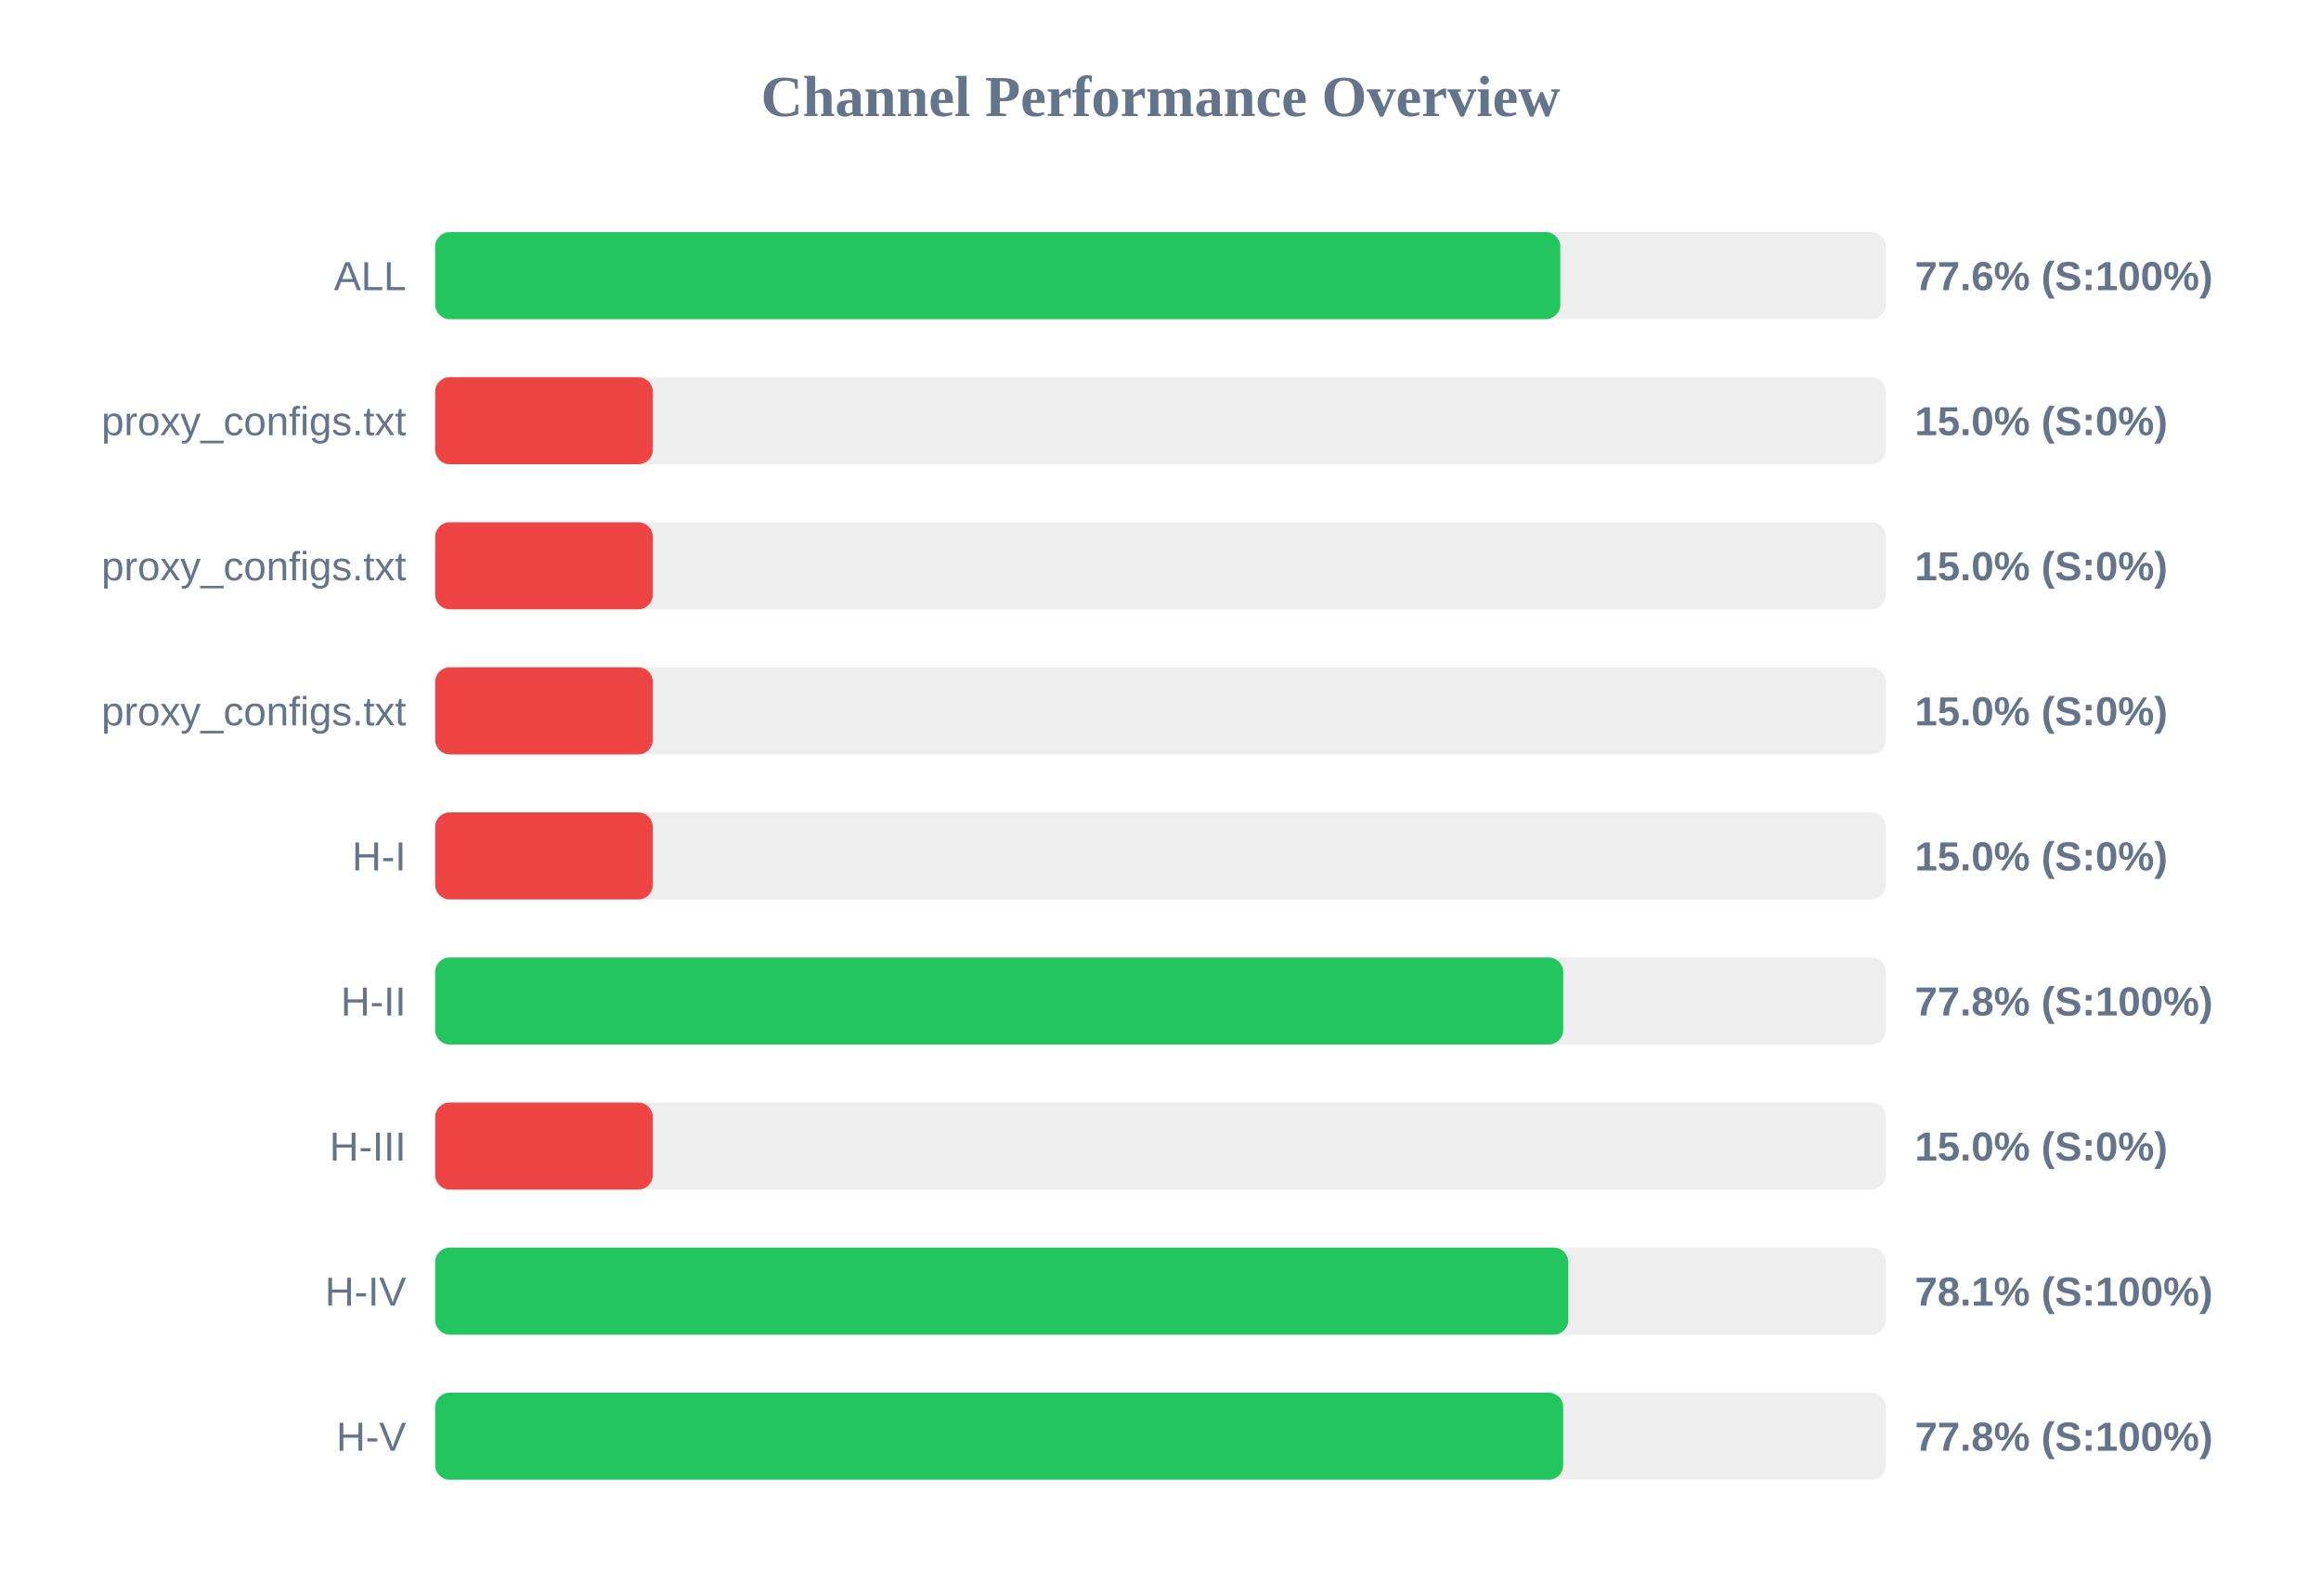
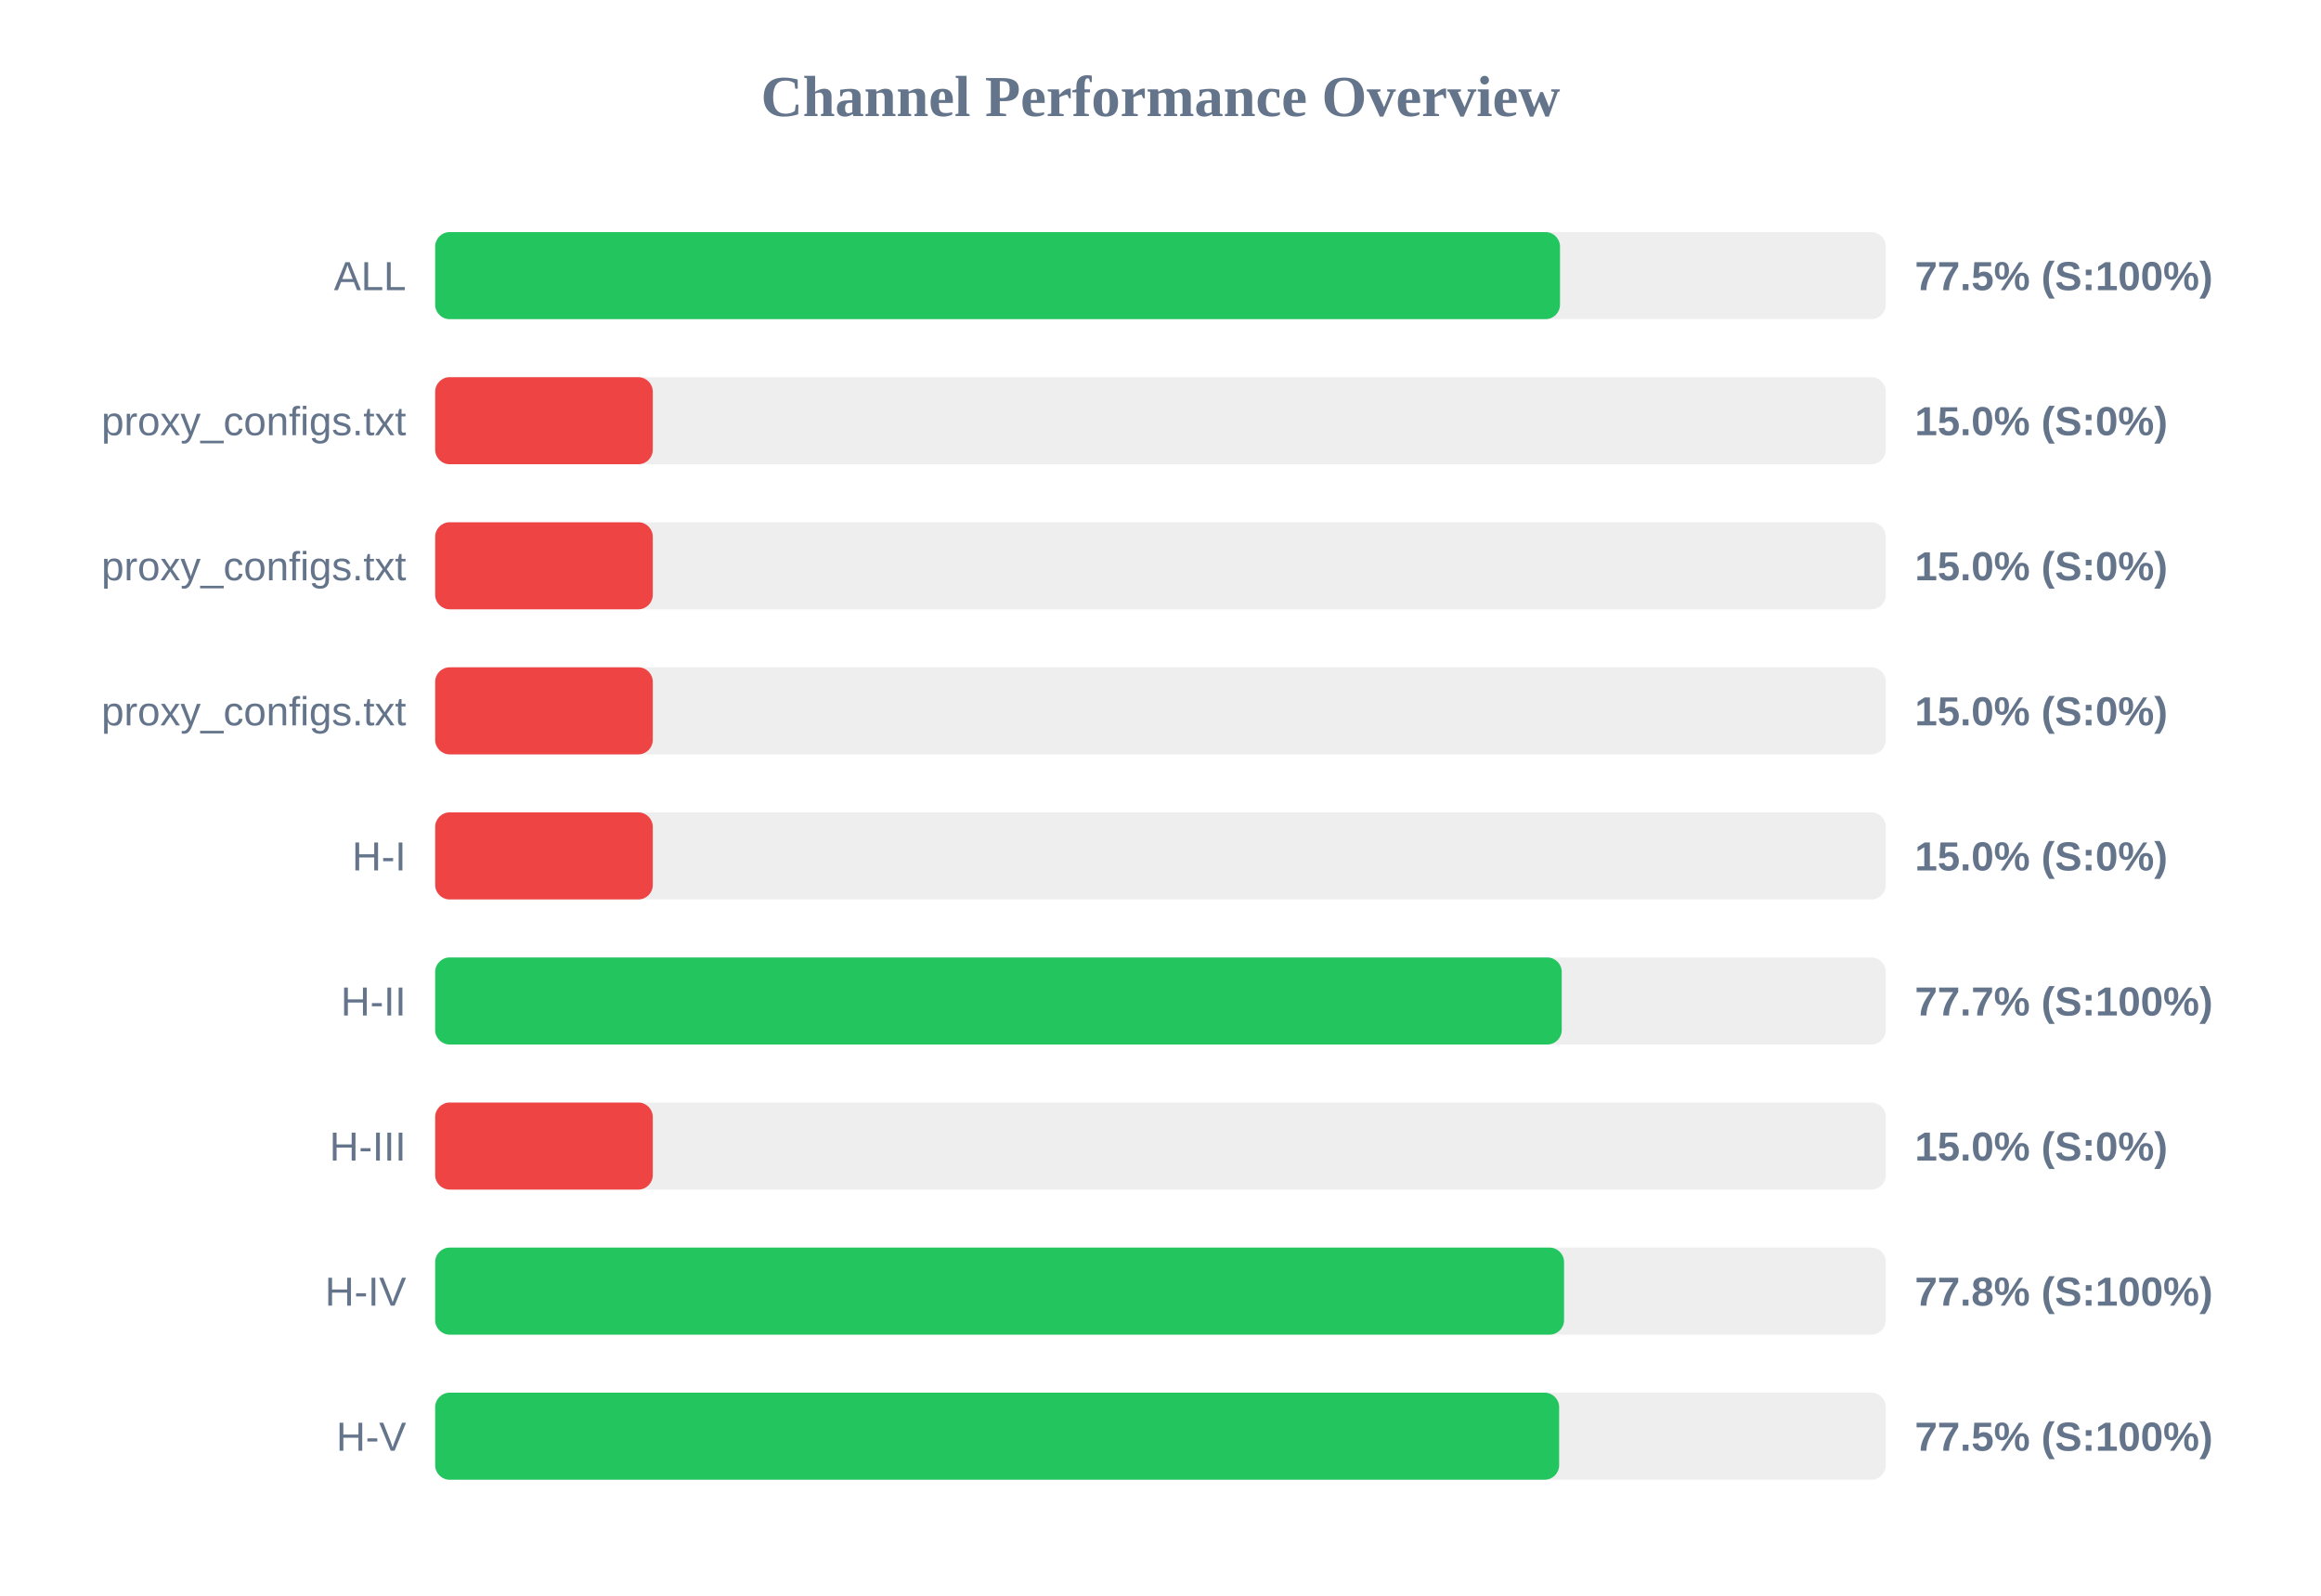
<svg xmlns="http://www.w3.org/2000/svg" width="800" height="550" version="1.1">
  <style>
        .row { font: 14px Arial; fill: #64748b; }
        .score { font: bold 14px Arial; fill: #64748b; }
    </style>
  <text x="400" y="40" text-anchor="middle" font-size="20px" font-weight="bold" fill="#64748b">Channel Performance Overview</text>
  <rect x="150" y="80" width="500" height="30" fill="#eee" rx="5" />
-   <rect x="150" y="80" width="387.8" height="30" fill="#22c55e" rx="5" />
+   <rect x="150" y="80" width="387.7" height="30" fill="#22c55e" rx="5" />
  <text x="140" y="100" text-anchor="end" class="row">ALL</text>
-   <text x="660" y="100" text-anchor="start" class="score">77.6% (S:100%)</text>
+   <text x="660" y="100" text-anchor="start" class="score">77.5% (S:100%)</text>
  <rect x="150" y="130" width="500" height="30" fill="#eee" rx="5" />
  <rect x="150" y="130" width="75.0" height="30" fill="#ef4444" rx="5" />
  <text x="140" y="150" text-anchor="end" class="row">proxy_configs.txt</text>
  <text x="660" y="150" text-anchor="start" class="score">15.0% (S:0%)</text>
  <rect x="150" y="180" width="500" height="30" fill="#eee" rx="5" />
  <rect x="150" y="180" width="75.0" height="30" fill="#ef4444" rx="5" />
  <text x="140" y="200" text-anchor="end" class="row">proxy_configs.txt</text>
  <text x="660" y="200" text-anchor="start" class="score">15.0% (S:0%)</text>
  <rect x="150" y="230" width="500" height="30" fill="#eee" rx="5" />
  <rect x="150" y="230" width="75.0" height="30" fill="#ef4444" rx="5" />
  <text x="140" y="250" text-anchor="end" class="row">proxy_configs.txt</text>
  <text x="660" y="250" text-anchor="start" class="score">15.0% (S:0%)</text>
  <rect x="150" y="280" width="500" height="30" fill="#eee" rx="5" />
  <rect x="150" y="280" width="75.0" height="30" fill="#ef4444" rx="5" />
  <text x="140" y="300" text-anchor="end" class="row">H-I</text>
  <text x="660" y="300" text-anchor="start" class="score">15.0% (S:0%)</text>
  <rect x="150" y="330" width="500" height="30" fill="#eee" rx="5" />
-   <rect x="150" y="330" width="388.8" height="30" fill="#22c55e" rx="5" />
+   <rect x="150" y="330" width="388.3" height="30" fill="#22c55e" rx="5" />
  <text x="140" y="350" text-anchor="end" class="row">H-II</text>
-   <text x="660" y="350" text-anchor="start" class="score">77.8% (S:100%)</text>
+   <text x="660" y="350" text-anchor="start" class="score">77.7% (S:100%)</text>
  <rect x="150" y="380" width="500" height="30" fill="#eee" rx="5" />
  <rect x="150" y="380" width="75.0" height="30" fill="#ef4444" rx="5" />
  <text x="140" y="400" text-anchor="end" class="row">H-III</text>
  <text x="660" y="400" text-anchor="start" class="score">15.0% (S:0%)</text>
  <rect x="150" y="430" width="500" height="30" fill="#eee" rx="5" />
-   <rect x="150" y="430" width="390.55" height="30" fill="#22c55e" rx="5" />
+   <rect x="150" y="430" width="389.1" height="30" fill="#22c55e" rx="5" />
  <text x="140" y="450" text-anchor="end" class="row">H-IV</text>
-   <text x="660" y="450" text-anchor="start" class="score">78.1% (S:100%)</text>
+   <text x="660" y="450" text-anchor="start" class="score">77.8% (S:100%)</text>
  <rect x="150" y="480" width="500" height="30" fill="#eee" rx="5" />
-   <rect x="150" y="480" width="388.8" height="30" fill="#22c55e" rx="5" />
+   <rect x="150" y="480" width="387.4" height="30" fill="#22c55e" rx="5" />
  <text x="140" y="500" text-anchor="end" class="row">H-V</text>
-   <text x="660" y="500" text-anchor="start" class="score">77.8% (S:100%)</text>
+   <text x="660" y="500" text-anchor="start" class="score">77.5% (S:100%)</text>
</svg>
